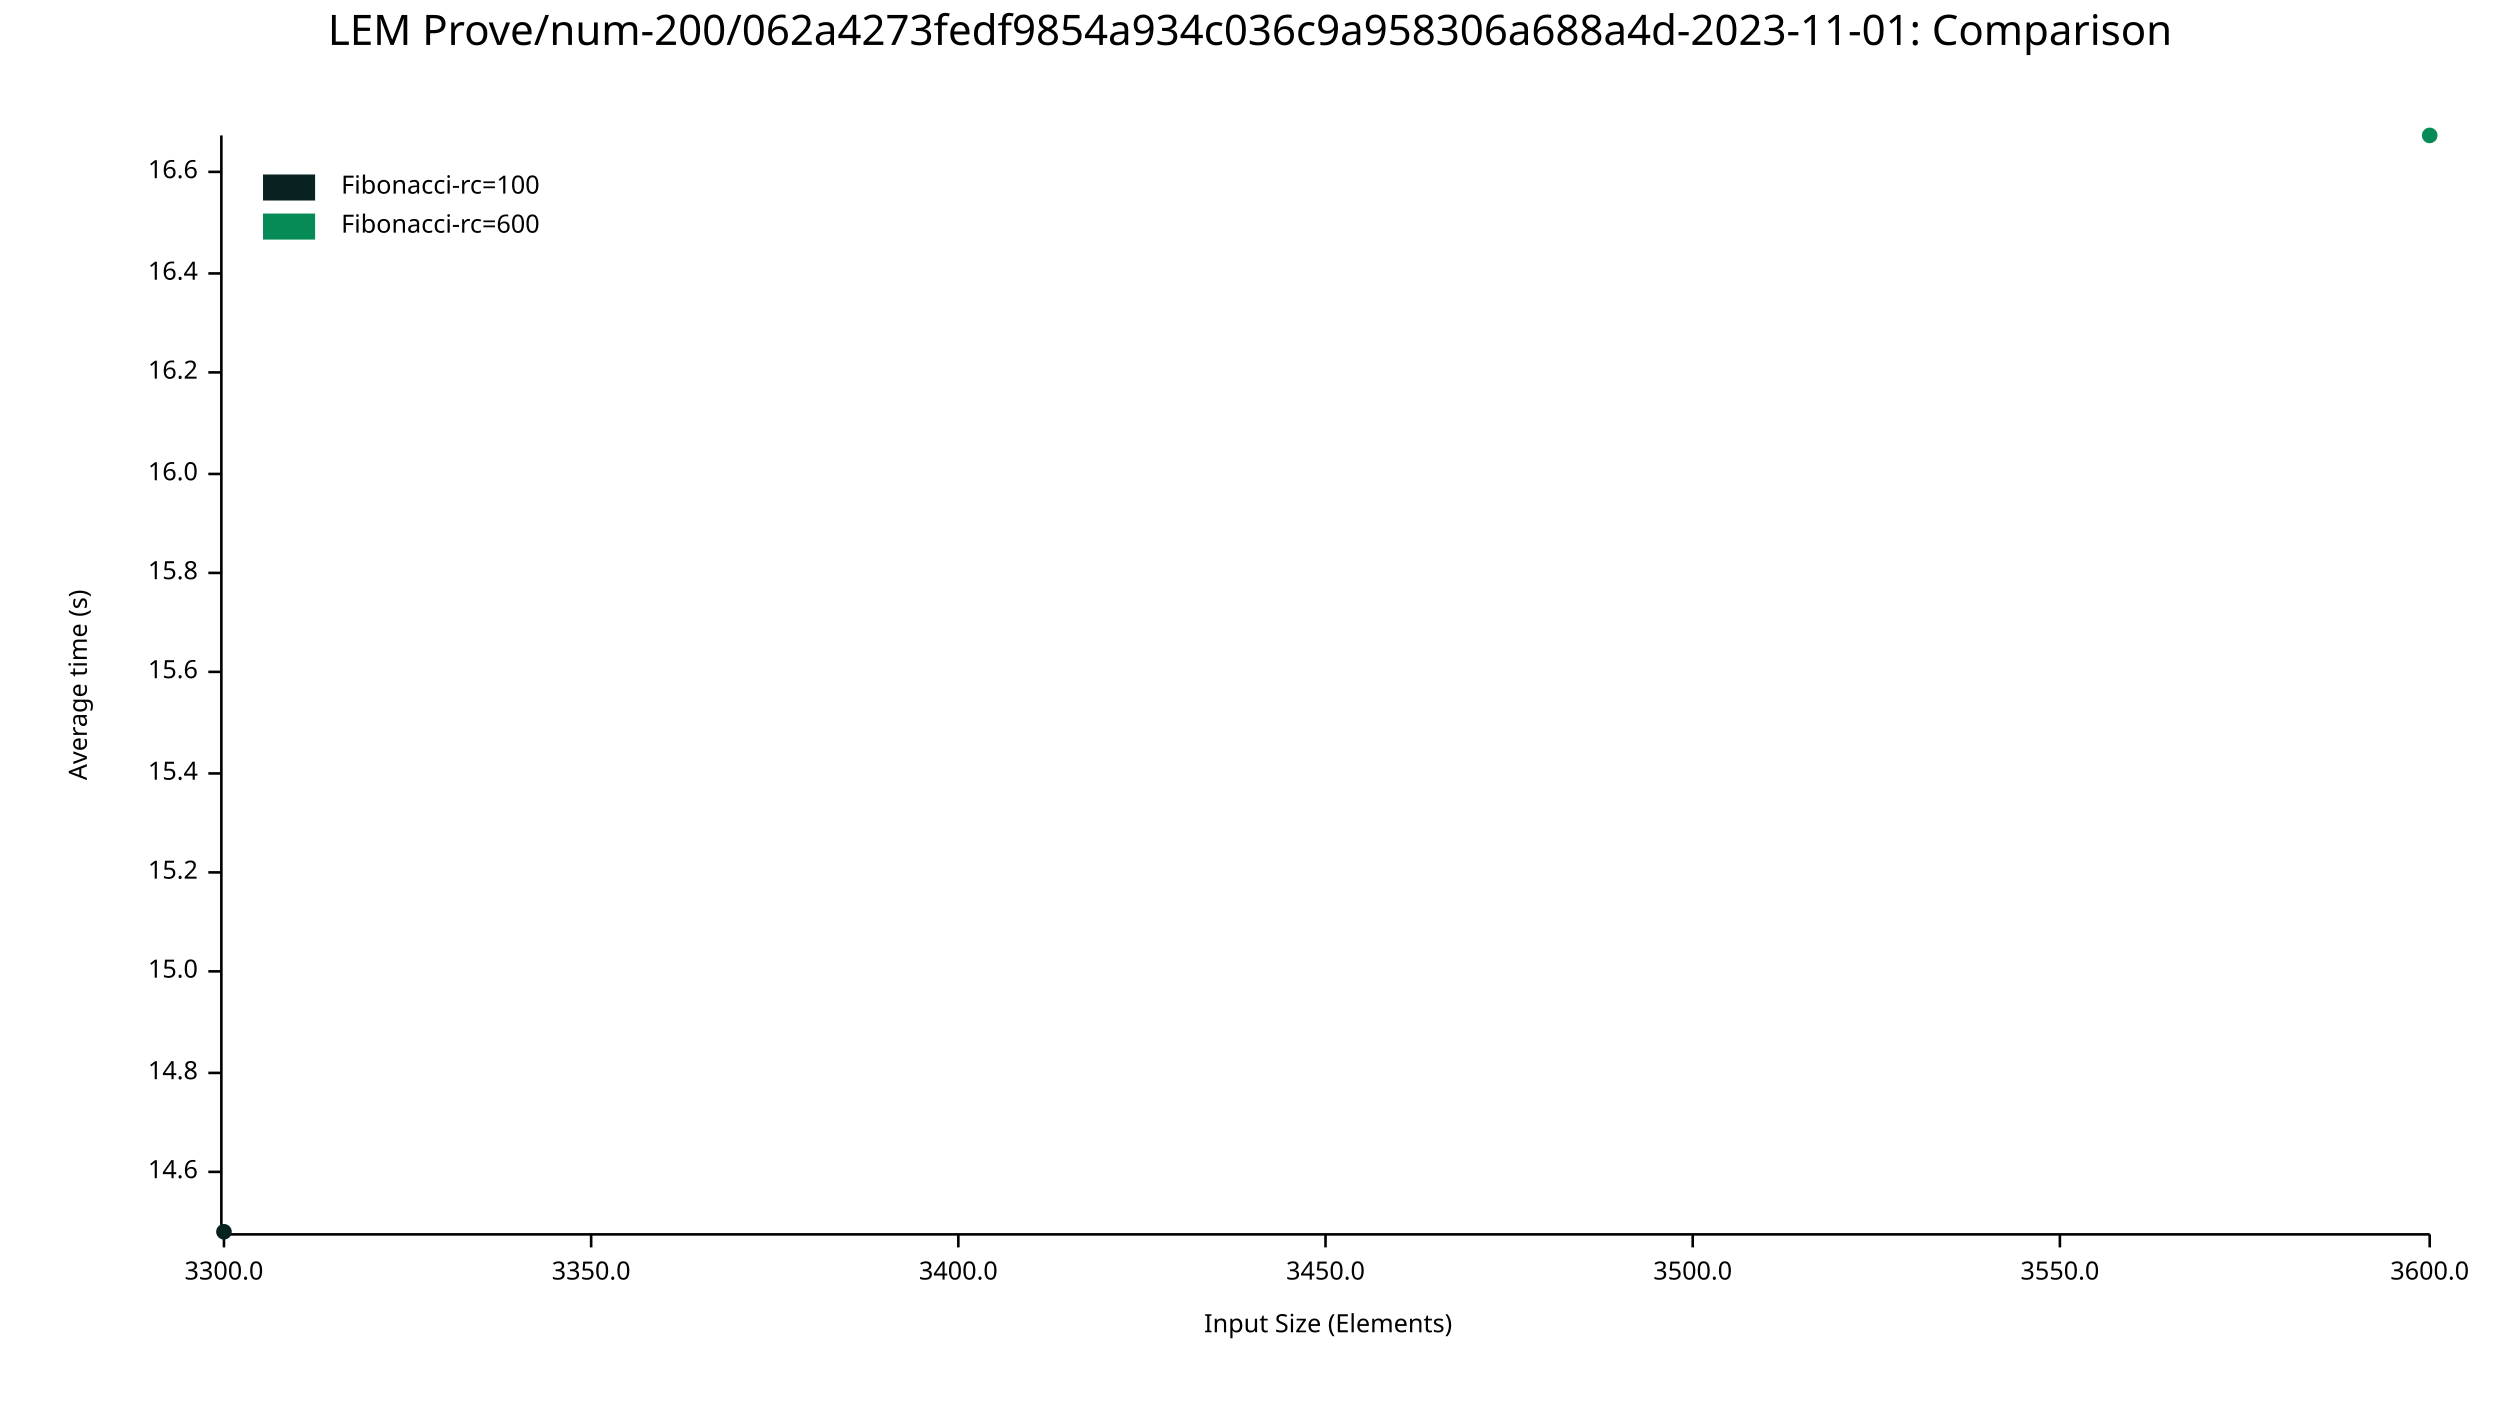
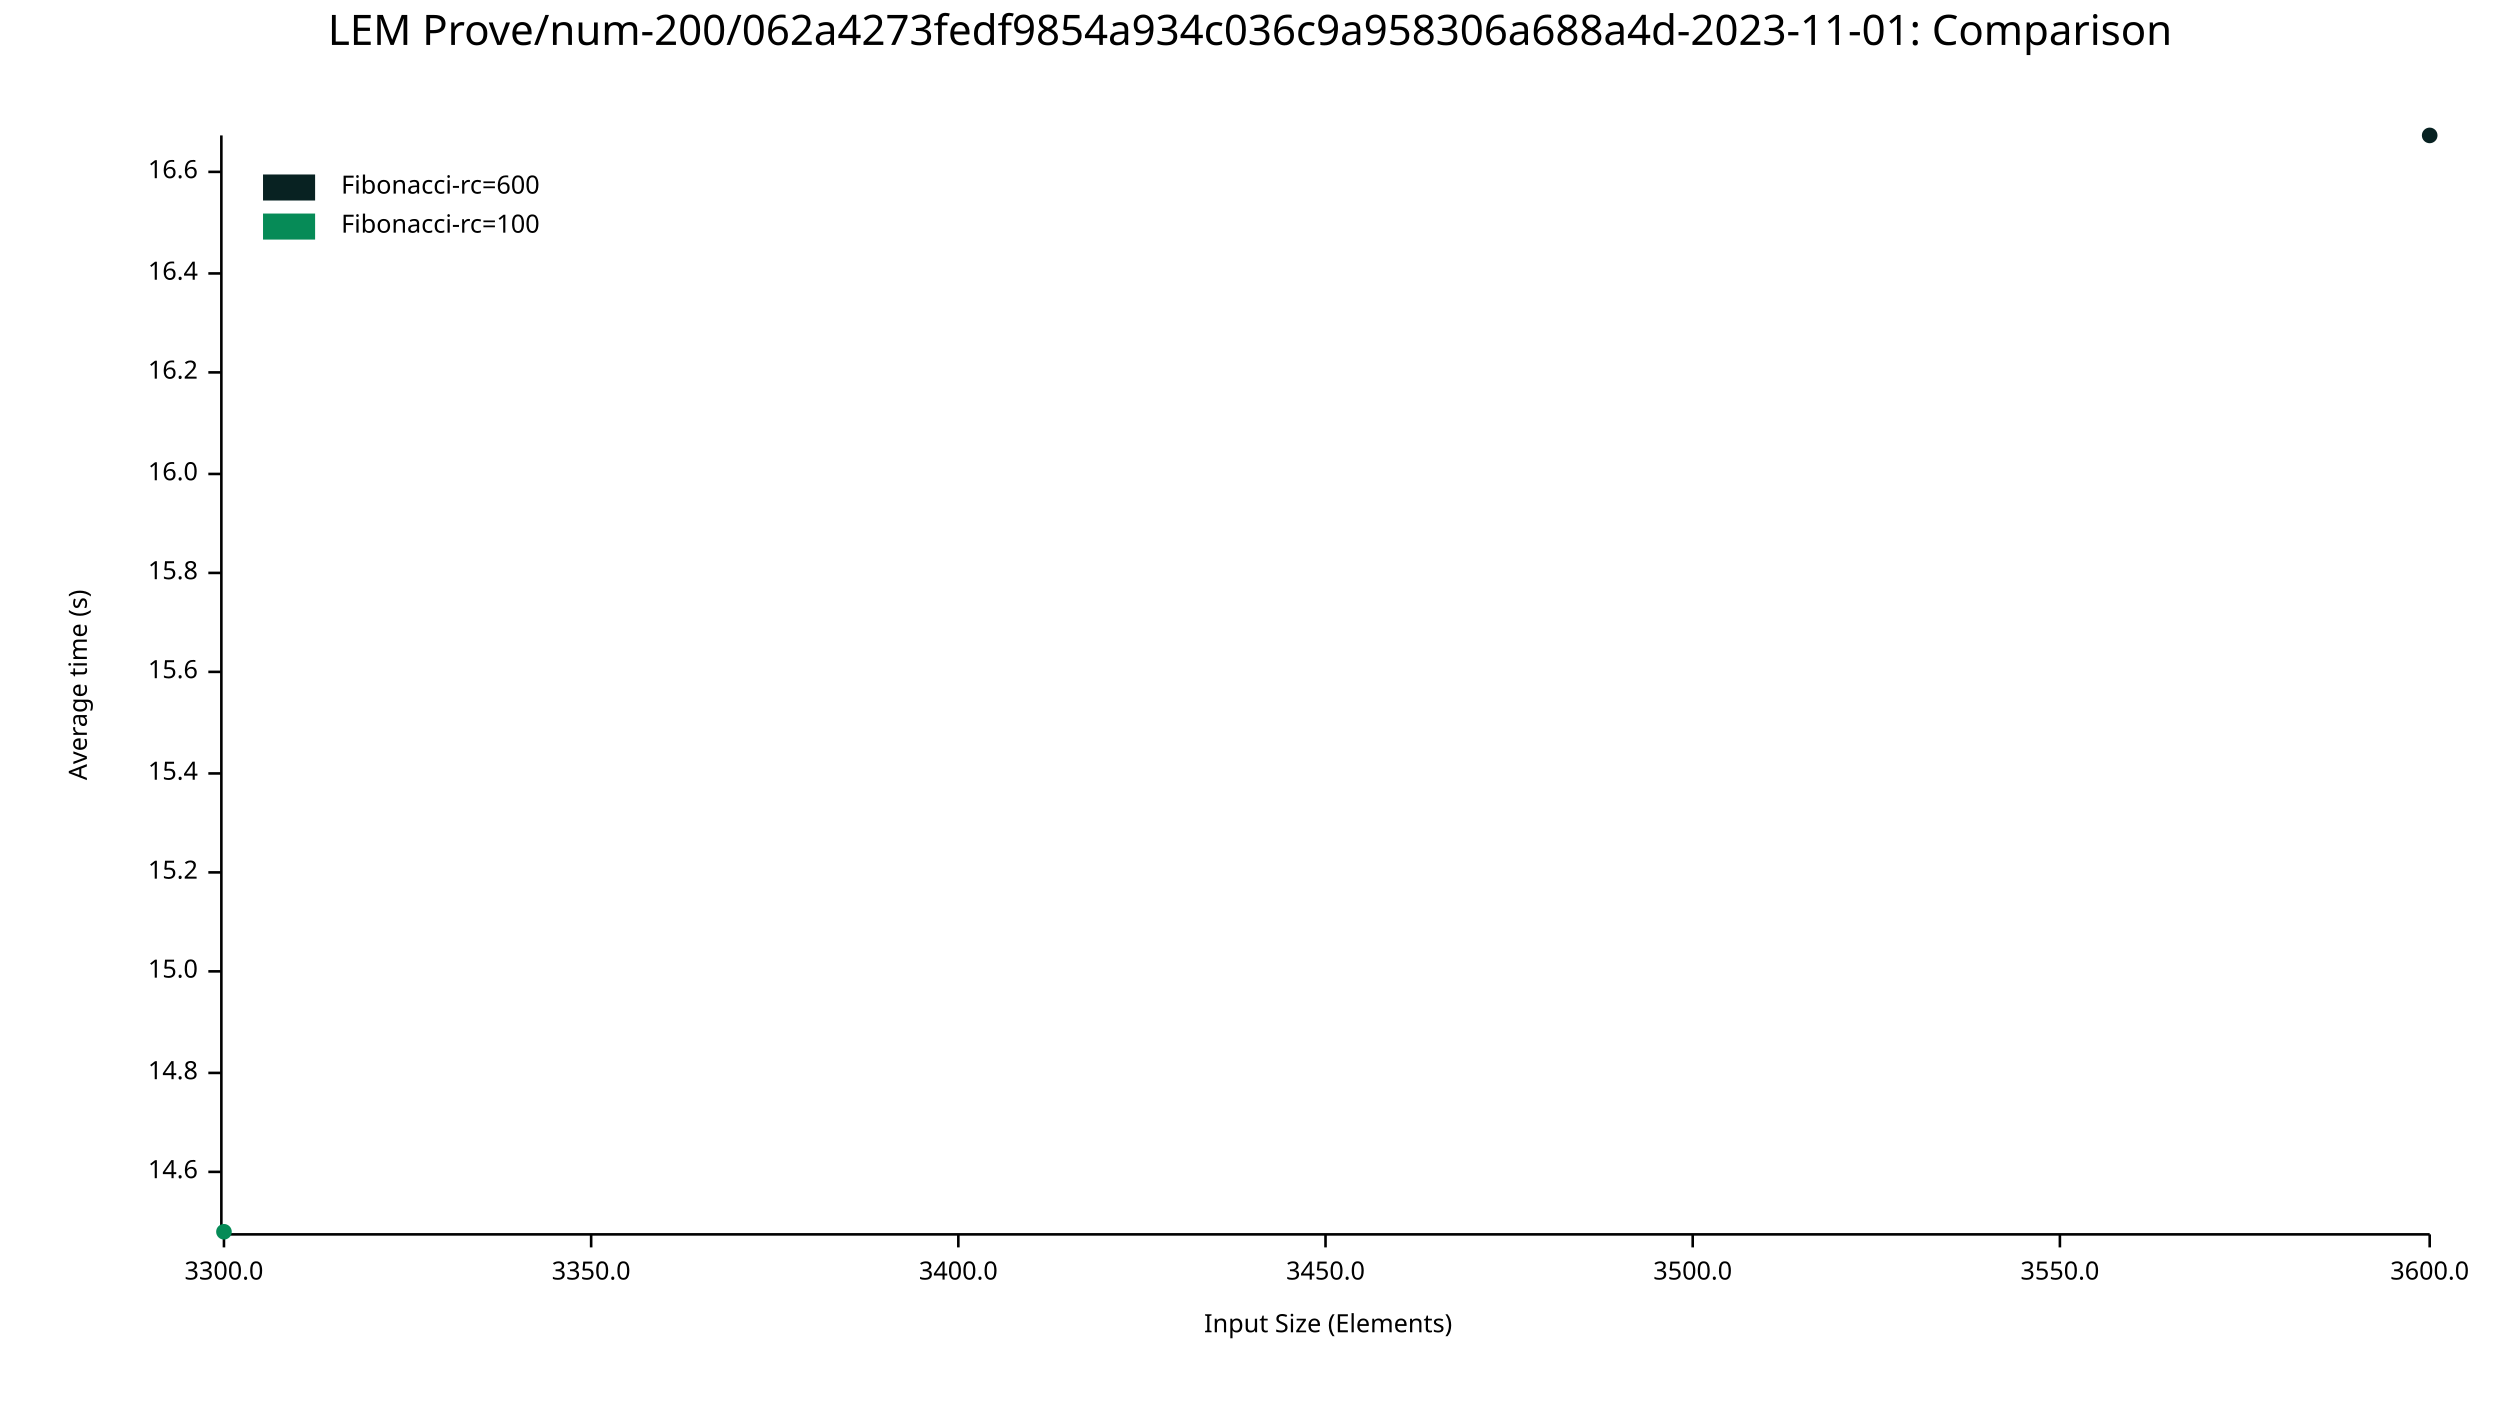
<svg xmlns="http://www.w3.org/2000/svg" width="960" height="540" viewBox="0 0 960 540">
  <text x="480" y="5" dy="0.76em" text-anchor="middle" font-family="sans-serif" font-size="16.129" opacity="1" fill="#000000">
LEM Prove/num-200/062a4273fedf9854a934c036c9a958306a688a4d-2023-11-01: Comparison
</text>
  <text x="26" y="263" dy="0.76em" text-anchor="middle" font-family="sans-serif" font-size="9.677" opacity="1" fill="#000000" transform="rotate(270, 26, 263)">
Average time (s)
</text>
  <text x="510" y="514" dy="-0.5ex" text-anchor="middle" font-family="sans-serif" font-size="9.677" opacity="1" fill="#000000">
Input Size (Elements)
</text>
  <polyline fill="none" opacity="1" stroke="#000000" stroke-width="1" points="85,52 85,473 " />
  <text x="76" y="450" dy="0.5ex" text-anchor="end" font-family="sans-serif" font-size="9.677" opacity="1" fill="#000000">
14.6
</text>
  <polyline fill="none" opacity="1" stroke="#000000" stroke-width="1" points="80,450 85,450 " />
  <text x="76" y="412" dy="0.5ex" text-anchor="end" font-family="sans-serif" font-size="9.677" opacity="1" fill="#000000">
14.8
</text>
  <polyline fill="none" opacity="1" stroke="#000000" stroke-width="1" points="80,412 85,412 " />
  <text x="76" y="373" dy="0.5ex" text-anchor="end" font-family="sans-serif" font-size="9.677" opacity="1" fill="#000000">
15.0
</text>
  <polyline fill="none" opacity="1" stroke="#000000" stroke-width="1" points="80,373 85,373 " />
  <text x="76" y="335" dy="0.5ex" text-anchor="end" font-family="sans-serif" font-size="9.677" opacity="1" fill="#000000">
15.2
</text>
  <polyline fill="none" opacity="1" stroke="#000000" stroke-width="1" points="80,335 85,335 " />
  <text x="76" y="297" dy="0.5ex" text-anchor="end" font-family="sans-serif" font-size="9.677" opacity="1" fill="#000000">
15.4
</text>
  <polyline fill="none" opacity="1" stroke="#000000" stroke-width="1" points="80,297 85,297 " />
  <text x="76" y="258" dy="0.5ex" text-anchor="end" font-family="sans-serif" font-size="9.677" opacity="1" fill="#000000">
15.6
</text>
  <polyline fill="none" opacity="1" stroke="#000000" stroke-width="1" points="80,258 85,258 " />
  <text x="76" y="220" dy="0.5ex" text-anchor="end" font-family="sans-serif" font-size="9.677" opacity="1" fill="#000000">
15.8
</text>
  <polyline fill="none" opacity="1" stroke="#000000" stroke-width="1" points="80,220 85,220 " />
  <text x="76" y="182" dy="0.5ex" text-anchor="end" font-family="sans-serif" font-size="9.677" opacity="1" fill="#000000">
16.0
</text>
  <polyline fill="none" opacity="1" stroke="#000000" stroke-width="1" points="80,182 85,182 " />
  <text x="76" y="143" dy="0.5ex" text-anchor="end" font-family="sans-serif" font-size="9.677" opacity="1" fill="#000000">
16.2
</text>
  <polyline fill="none" opacity="1" stroke="#000000" stroke-width="1" points="80,143 85,143 " />
  <text x="76" y="105" dy="0.5ex" text-anchor="end" font-family="sans-serif" font-size="9.677" opacity="1" fill="#000000">
16.4
</text>
  <polyline fill="none" opacity="1" stroke="#000000" stroke-width="1" points="80,105 85,105 " />
  <text x="76" y="66" dy="0.5ex" text-anchor="end" font-family="sans-serif" font-size="9.677" opacity="1" fill="#000000">
16.6
</text>
  <polyline fill="none" opacity="1" stroke="#000000" stroke-width="1" points="80,66 85,66 " />
  <polyline fill="none" opacity="1" stroke="#000000" stroke-width="1" points="86,474 933,474 " />
  <text x="86" y="484" dy="0.76em" text-anchor="middle" font-family="sans-serif" font-size="9.677" opacity="1" fill="#000000">
3300.0
</text>
  <polyline fill="none" opacity="1" stroke="#000000" stroke-width="1" points="86,474 86,479 " />
  <text x="227" y="484" dy="0.76em" text-anchor="middle" font-family="sans-serif" font-size="9.677" opacity="1" fill="#000000">
3350.0
</text>
  <polyline fill="none" opacity="1" stroke="#000000" stroke-width="1" points="227,474 227,479 " />
  <text x="368" y="484" dy="0.76em" text-anchor="middle" font-family="sans-serif" font-size="9.677" opacity="1" fill="#000000">
3400.0
</text>
  <polyline fill="none" opacity="1" stroke="#000000" stroke-width="1" points="368,474 368,479 " />
  <text x="509" y="484" dy="0.76em" text-anchor="middle" font-family="sans-serif" font-size="9.677" opacity="1" fill="#000000">
3450.0
</text>
  <polyline fill="none" opacity="1" stroke="#000000" stroke-width="1" points="509,474 509,479 " />
  <text x="650" y="484" dy="0.76em" text-anchor="middle" font-family="sans-serif" font-size="9.677" opacity="1" fill="#000000">
3500.0
</text>
  <polyline fill="none" opacity="1" stroke="#000000" stroke-width="1" points="650,474 650,479 " />
  <text x="791" y="484" dy="0.76em" text-anchor="middle" font-family="sans-serif" font-size="9.677" opacity="1" fill="#000000">
3550.0
</text>
  <polyline fill="none" opacity="1" stroke="#000000" stroke-width="1" points="791,474 791,479 " />
  <text x="933" y="484" dy="0.76em" text-anchor="middle" font-family="sans-serif" font-size="9.677" opacity="1" fill="#000000">
3600.0
</text>
  <polyline fill="none" opacity="1" stroke="#000000" stroke-width="1" points="933,474 933,479 " />
-   <circle cx="86" cy="473" r="3" opacity="1" fill="#082222" stroke="none" stroke-width="1" />
-   <polyline fill="none" opacity="1" stroke="#082222" stroke-width="1" points="86,473 " />
-   <circle cx="933" cy="52" r="3" opacity="1" fill="#068B57" stroke="none" stroke-width="1" />
-   <polyline fill="none" opacity="1" stroke="#068B57" stroke-width="1" points="933,52 " />
+   <circle cx="933" cy="52" r="3" opacity="1" fill="#082222" stroke="none" stroke-width="1" />
+   <polyline fill="none" opacity="1" stroke="#082222" stroke-width="1" points="933,52 " />
+   <circle cx="86" cy="473" r="3" opacity="1" fill="#068B57" stroke="none" stroke-width="1" />
+   <polyline fill="none" opacity="1" stroke="#068B57" stroke-width="1" points="86,473 " />
  <text x="131" y="67" dy="0.76em" text-anchor="start" font-family="sans-serif" font-size="9.677" opacity="1" fill="#000000">
- Fibonacci-rc=100
+ Fibonacci-rc=600
</text>
  <text x="131" y="82" dy="0.76em" text-anchor="start" font-family="sans-serif" font-size="9.677" opacity="1" fill="#000000">
- Fibonacci-rc=600
+ Fibonacci-rc=100
</text>
  <rect x="101" y="67" width="20" height="10" opacity="1" fill="#082222" stroke="none" />
  <rect x="101" y="82" width="20" height="10" opacity="1" fill="#068B57" stroke="none" />
</svg>
